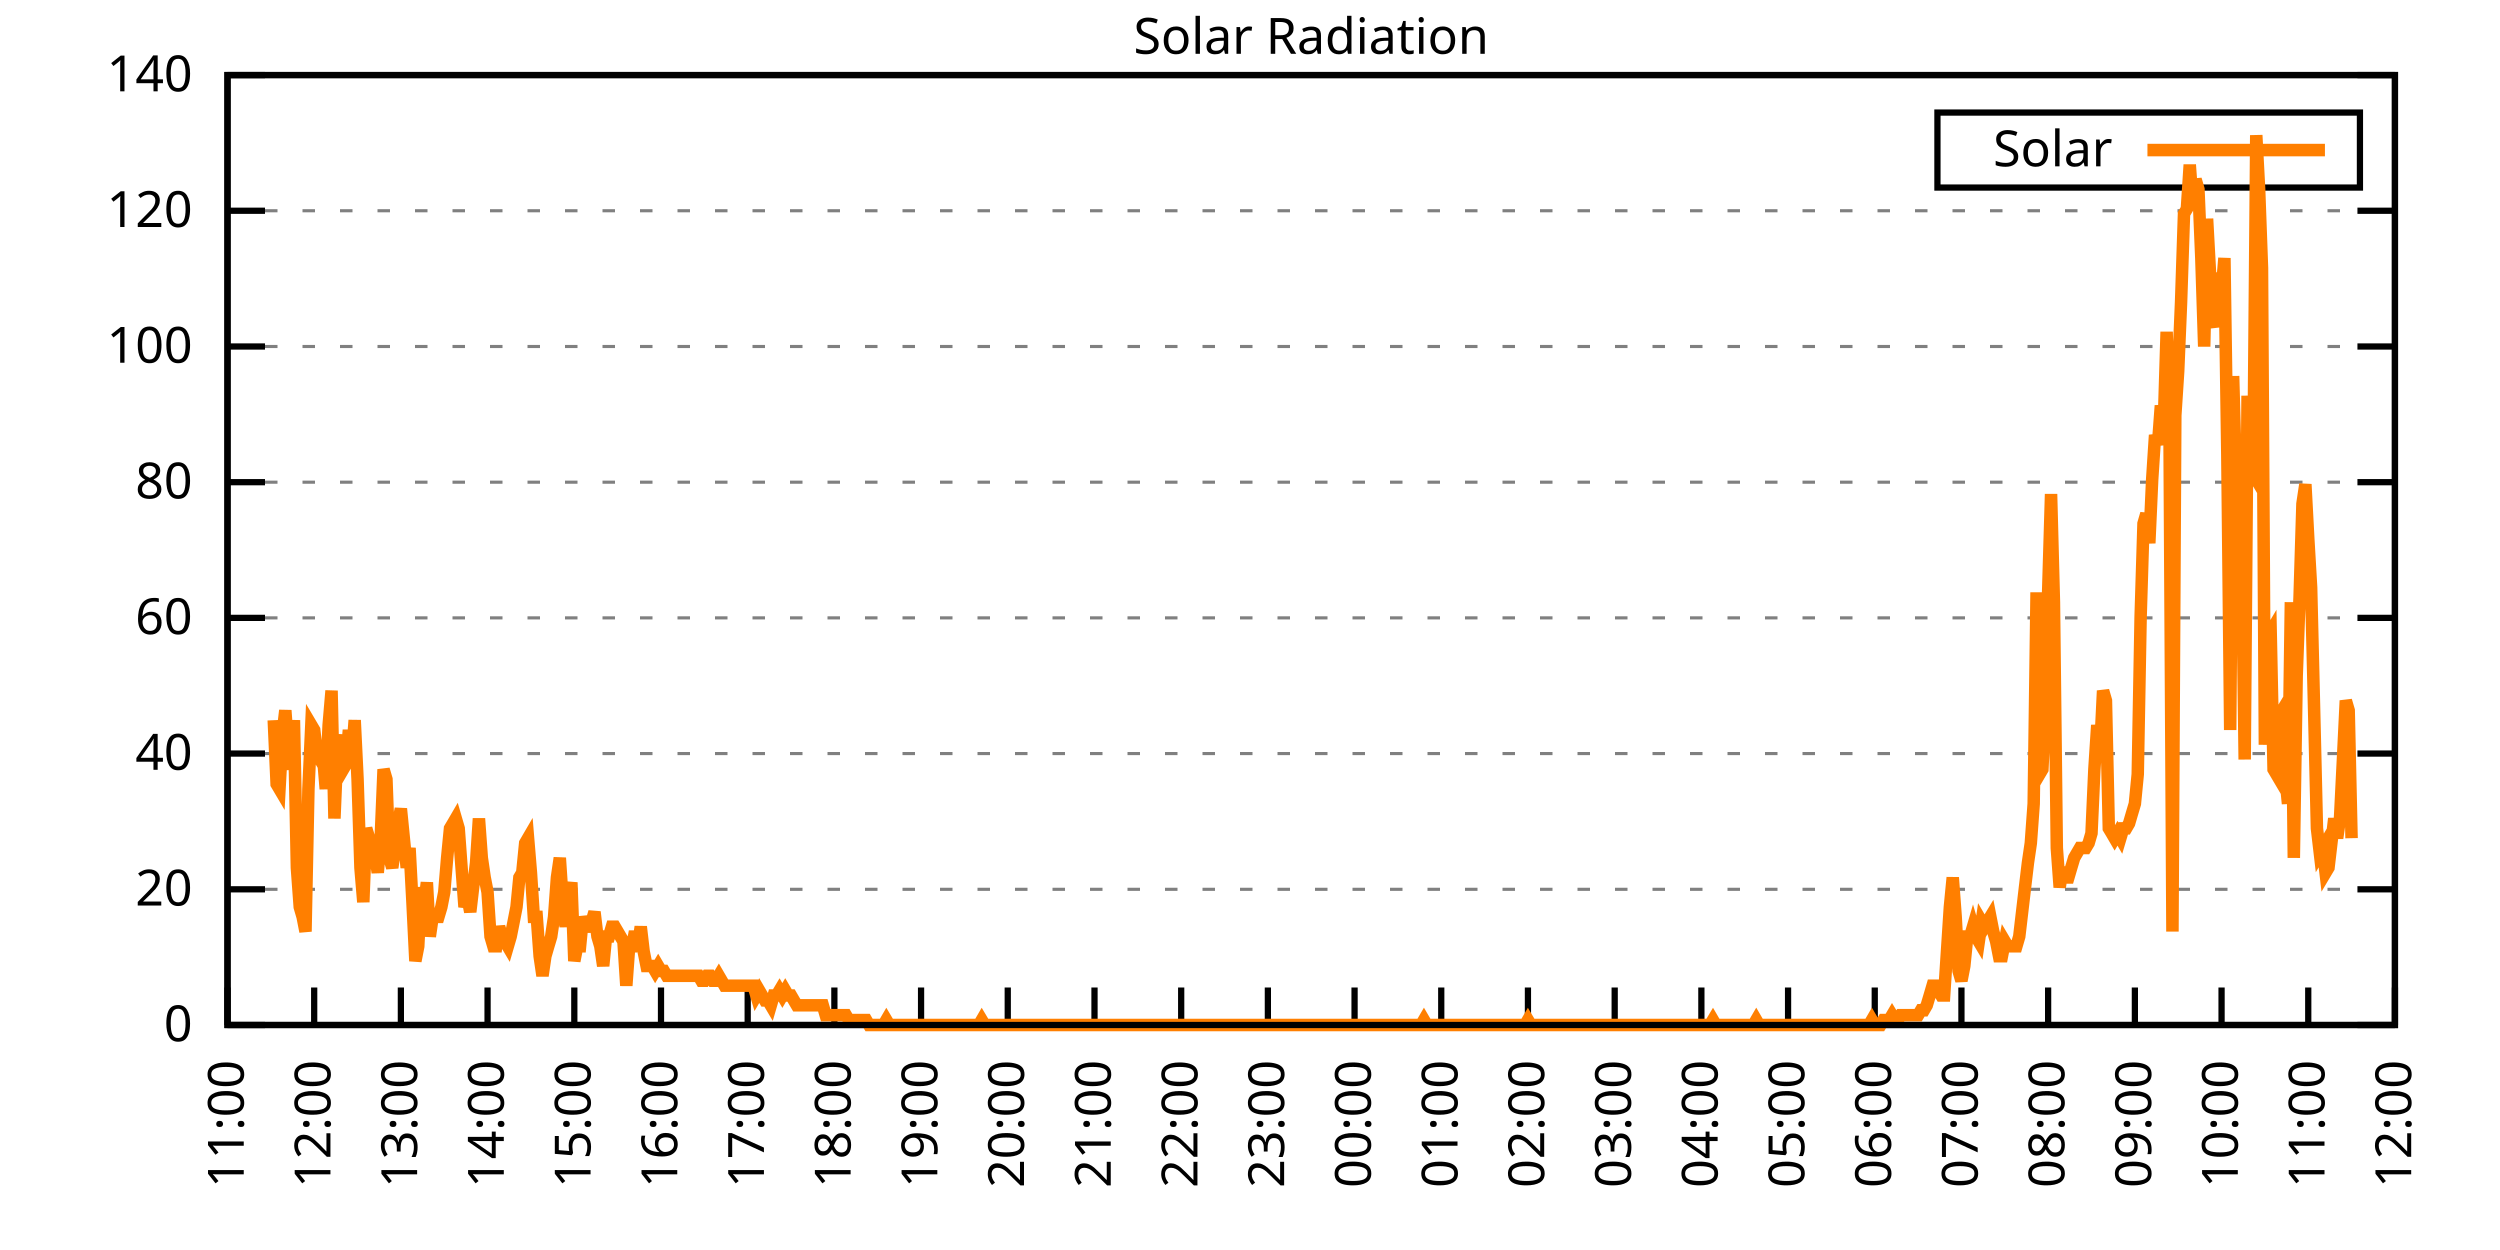
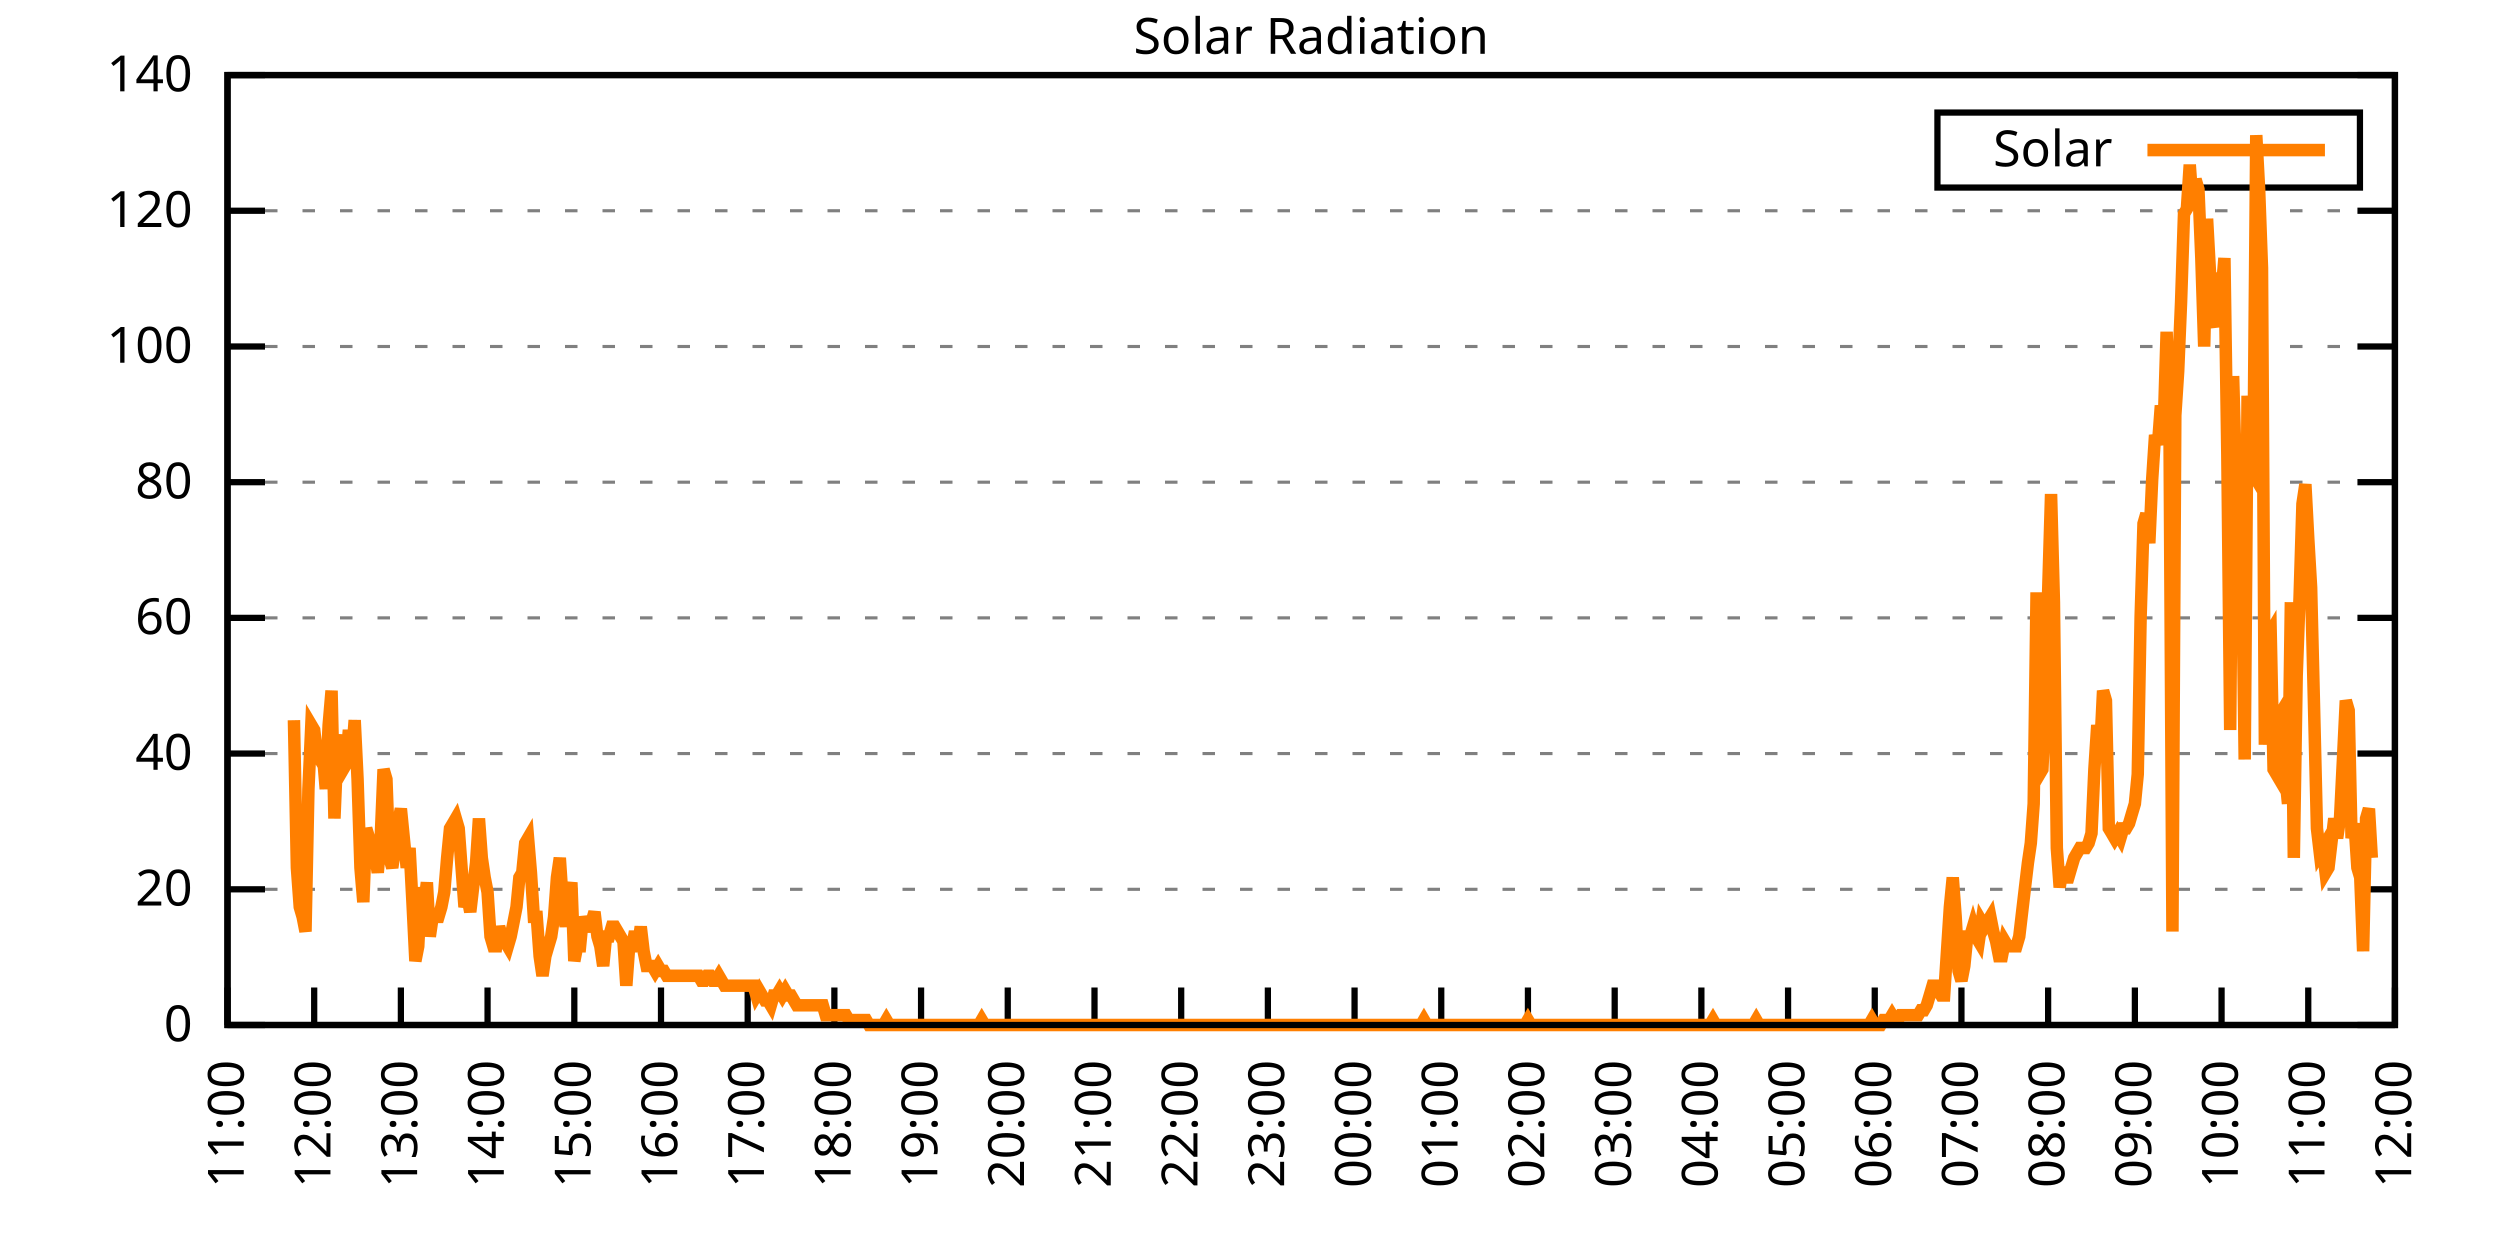
<svg xmlns="http://www.w3.org/2000/svg" xmlns:xlink="http://www.w3.org/1999/xlink" width="400" height="200" viewBox="0 0 400 200">
  <g id="gnuplot_canvas">
    <rect x="0" y="0" width="400" height="200" fill="none" />
    <defs>
      <circle id="gpDot" r="0.5" stroke-width="0.5" stroke="currentColor" />
      <path id="gpPt0" stroke-width="0.333" stroke="currentColor" d="M-1,0 h2 M0,-1 v2" />
      <path id="gpPt1" stroke-width="0.333" stroke="currentColor" d="M-1,-1 L1,1 M1,-1 L-1,1" />
      <path id="gpPt2" stroke-width="0.333" stroke="currentColor" d="M-1,0 L1,0 M0,-1 L0,1 M-1,-1 L1,1 M-1,1 L1,-1" />
      <rect id="gpPt3" stroke-width="0.333" stroke="currentColor" x="-1" y="-1" width="2" height="2" />
      <rect id="gpPt4" stroke-width="0.333" stroke="currentColor" fill="currentColor" x="-1" y="-1" width="2" height="2" />
      <circle id="gpPt5" stroke-width="0.333" stroke="currentColor" cx="0" cy="0" r="1" />
      <use xlink:href="#gpPt5" id="gpPt6" fill="currentColor" stroke="none" />
      <path id="gpPt7" stroke-width="0.333" stroke="currentColor" d="M0,-1.33 L-1.33,0.67 L1.33,0.67 z" />
      <use xlink:href="#gpPt7" id="gpPt8" fill="currentColor" stroke="none" />
      <use xlink:href="#gpPt7" id="gpPt9" stroke="currentColor" transform="rotate(180)" />
      <use xlink:href="#gpPt9" id="gpPt10" fill="currentColor" stroke="none" />
      <use xlink:href="#gpPt3" id="gpPt11" stroke="currentColor" transform="rotate(45)" />
      <use xlink:href="#gpPt11" id="gpPt12" fill="currentColor" stroke="none" />
      <path id="gpPt13" stroke-width="0.333" stroke="currentColor" d="M0,1.330 L1.265,0.411 L0.782,-1.067 L-0.782,-1.076 L-1.265,0.411 z" />
      <use xlink:href="#gpPt13" id="gpPt14" fill="currentColor" stroke="none" />
      <filter id="textbox" filterUnits="objectBoundingBox" x="0" y="0" height="1" width="1">
        <feFlood flood-color="white" flood-opacity="1" result="bgnd" />
        <feComposite in="SourceGraphic" in2="bgnd" operator="atop" />
      </filter>
      <filter id="greybox" filterUnits="objectBoundingBox" x="0" y="0" height="1" width="1">
        <feFlood flood-color="lightgrey" flood-opacity="1" result="grey" />
        <feComposite in="SourceGraphic" in2="grey" operator="atop" />
      </filter>
    </defs>
    <g fill="none" color="white" stroke="currentColor" stroke-width="1.00" stroke-linecap="butt" stroke-linejoin="miter">
</g>
    <g fill="none" color="black" stroke="currentColor" stroke-width="1.00" stroke-linecap="butt" stroke-linejoin="miter">
      <g stroke="none" shape-rendering="crispEdges">
        <polygon fill="rgb(255, 255, 255)" points="36.40,164.00 383.18,164.00 383.18,12.02 36.40,12.02 " />
      </g>
    </g>
    <g fill="none" color="black" stroke="currentColor" stroke-width="1.00" stroke-linecap="butt" stroke-linejoin="miter">
</g>
    <g fill="none" color="black" stroke="black" stroke-width="0.50" stroke-linecap="butt" stroke-linejoin="miter">
</g>
    <g fill="none" color="gray" stroke="currentColor" stroke-width="0.50" stroke-linecap="butt" stroke-linejoin="miter">
      <path stroke="gray" stroke-dasharray="2,4" class="gridline" d="M36.40,164.00 L383.19,164.00  " />
    </g>
    <g fill="none" color="gray" stroke="gray" stroke-width="1.00" stroke-linecap="butt" stroke-linejoin="miter">
</g>
    <g fill="none" color="black" stroke="currentColor" stroke-width="1.00" stroke-linecap="butt" stroke-linejoin="miter">
      <path stroke="black" d="M36.40,164.00 L42.40,164.00 M383.19,164.00 L377.19,164.00  " />
      <g transform="translate(30.80,166.60)" stroke="none" fill="black" font-family="Sans" font-size="8.00" text-anchor="end">
        <text>
          <tspan font-family="Sans"> 0</tspan>
        </text>
      </g>
    </g>
    <g fill="none" color="black" stroke="currentColor" stroke-width="1.00" stroke-linecap="butt" stroke-linejoin="miter">
</g>
    <g fill="none" color="black" stroke="black" stroke-width="0.50" stroke-linecap="butt" stroke-linejoin="miter">
</g>
    <g fill="none" color="gray" stroke="currentColor" stroke-width="0.50" stroke-linecap="butt" stroke-linejoin="miter">
      <path stroke="gray" stroke-dasharray="2,4" class="gridline" d="M36.40,142.29 L383.19,142.29  " />
    </g>
    <g fill="none" color="gray" stroke="gray" stroke-width="1.00" stroke-linecap="butt" stroke-linejoin="miter">
</g>
    <g fill="none" color="black" stroke="currentColor" stroke-width="1.00" stroke-linecap="butt" stroke-linejoin="miter">
      <path stroke="black" d="M36.40,142.29 L42.40,142.29 M383.19,142.29 L377.19,142.29  " />
      <g transform="translate(30.80,144.89)" stroke="none" fill="black" font-family="Sans" font-size="8.00" text-anchor="end">
        <text>
          <tspan font-family="Sans"> 20</tspan>
        </text>
      </g>
    </g>
    <g fill="none" color="black" stroke="currentColor" stroke-width="1.00" stroke-linecap="butt" stroke-linejoin="miter">
</g>
    <g fill="none" color="black" stroke="black" stroke-width="0.50" stroke-linecap="butt" stroke-linejoin="miter">
</g>
    <g fill="none" color="gray" stroke="currentColor" stroke-width="0.50" stroke-linecap="butt" stroke-linejoin="miter">
      <path stroke="gray" stroke-dasharray="2,4" class="gridline" d="M36.40,120.57 L383.19,120.57  " />
    </g>
    <g fill="none" color="gray" stroke="gray" stroke-width="1.00" stroke-linecap="butt" stroke-linejoin="miter">
</g>
    <g fill="none" color="black" stroke="currentColor" stroke-width="1.00" stroke-linecap="butt" stroke-linejoin="miter">
      <path stroke="black" d="M36.40,120.57 L42.40,120.57 M383.19,120.57 L377.19,120.57  " />
      <g transform="translate(30.80,123.17)" stroke="none" fill="black" font-family="Sans" font-size="8.00" text-anchor="end">
        <text>
          <tspan font-family="Sans"> 40</tspan>
        </text>
      </g>
    </g>
    <g fill="none" color="black" stroke="currentColor" stroke-width="1.00" stroke-linecap="butt" stroke-linejoin="miter">
</g>
    <g fill="none" color="black" stroke="black" stroke-width="0.50" stroke-linecap="butt" stroke-linejoin="miter">
</g>
    <g fill="none" color="gray" stroke="currentColor" stroke-width="0.50" stroke-linecap="butt" stroke-linejoin="miter">
      <path stroke="gray" stroke-dasharray="2,4" class="gridline" d="M36.40,98.86 L383.19,98.86  " />
    </g>
    <g fill="none" color="gray" stroke="gray" stroke-width="1.00" stroke-linecap="butt" stroke-linejoin="miter">
</g>
    <g fill="none" color="black" stroke="currentColor" stroke-width="1.00" stroke-linecap="butt" stroke-linejoin="miter">
      <path stroke="black" d="M36.40,98.86 L42.40,98.86 M383.19,98.86 L377.19,98.86  " />
      <g transform="translate(30.80,101.46)" stroke="none" fill="black" font-family="Sans" font-size="8.00" text-anchor="end">
        <text>
          <tspan font-family="Sans"> 60</tspan>
        </text>
      </g>
    </g>
    <g fill="none" color="black" stroke="currentColor" stroke-width="1.00" stroke-linecap="butt" stroke-linejoin="miter">
</g>
    <g fill="none" color="black" stroke="black" stroke-width="0.50" stroke-linecap="butt" stroke-linejoin="miter">
</g>
    <g fill="none" color="gray" stroke="currentColor" stroke-width="0.50" stroke-linecap="butt" stroke-linejoin="miter">
      <path stroke="gray" stroke-dasharray="2,4" class="gridline" d="M36.40,77.15 L383.19,77.15  " />
    </g>
    <g fill="none" color="gray" stroke="gray" stroke-width="1.00" stroke-linecap="butt" stroke-linejoin="miter">
</g>
    <g fill="none" color="black" stroke="currentColor" stroke-width="1.00" stroke-linecap="butt" stroke-linejoin="miter">
      <path stroke="black" d="M36.40,77.15 L42.40,77.15 M383.19,77.15 L377.19,77.15  " />
      <g transform="translate(30.80,79.75)" stroke="none" fill="black" font-family="Sans" font-size="8.00" text-anchor="end">
        <text>
          <tspan font-family="Sans"> 80</tspan>
        </text>
      </g>
    </g>
    <g fill="none" color="black" stroke="currentColor" stroke-width="1.00" stroke-linecap="butt" stroke-linejoin="miter">
</g>
    <g fill="none" color="black" stroke="black" stroke-width="0.50" stroke-linecap="butt" stroke-linejoin="miter">
</g>
    <g fill="none" color="gray" stroke="currentColor" stroke-width="0.50" stroke-linecap="butt" stroke-linejoin="miter">
      <path stroke="gray" stroke-dasharray="2,4" class="gridline" d="M36.40,55.44 L383.19,55.44  " />
    </g>
    <g fill="none" color="gray" stroke="gray" stroke-width="1.00" stroke-linecap="butt" stroke-linejoin="miter">
</g>
    <g fill="none" color="black" stroke="currentColor" stroke-width="1.00" stroke-linecap="butt" stroke-linejoin="miter">
      <path stroke="black" d="M36.40,55.44 L42.40,55.44 M383.19,55.44 L377.19,55.44  " />
      <g transform="translate(30.80,58.04)" stroke="none" fill="black" font-family="Sans" font-size="8.00" text-anchor="end">
        <text>
          <tspan font-family="Sans"> 100</tspan>
        </text>
      </g>
    </g>
    <g fill="none" color="black" stroke="currentColor" stroke-width="1.00" stroke-linecap="butt" stroke-linejoin="miter">
</g>
    <g fill="none" color="black" stroke="black" stroke-width="0.50" stroke-linecap="butt" stroke-linejoin="miter">
</g>
    <g fill="none" color="gray" stroke="currentColor" stroke-width="0.50" stroke-linecap="butt" stroke-linejoin="miter">
      <path stroke="gray" stroke-dasharray="2,4" class="gridline" d="M36.40,33.72 L383.19,33.72  " />
    </g>
    <g fill="none" color="gray" stroke="gray" stroke-width="1.00" stroke-linecap="butt" stroke-linejoin="miter">
</g>
    <g fill="none" color="black" stroke="currentColor" stroke-width="1.00" stroke-linecap="butt" stroke-linejoin="miter">
      <path stroke="black" d="M36.40,33.72 L42.40,33.72 M383.19,33.72 L377.19,33.72  " />
      <g transform="translate(30.80,36.32)" stroke="none" fill="black" font-family="Sans" font-size="8.00" text-anchor="end">
        <text>
          <tspan font-family="Sans"> 120</tspan>
        </text>
      </g>
    </g>
    <g fill="none" color="black" stroke="currentColor" stroke-width="1.00" stroke-linecap="butt" stroke-linejoin="miter">
</g>
    <g fill="none" color="black" stroke="black" stroke-width="0.50" stroke-linecap="butt" stroke-linejoin="miter">
</g>
    <g fill="none" color="gray" stroke="currentColor" stroke-width="0.50" stroke-linecap="butt" stroke-linejoin="miter">
      <path stroke="gray" stroke-dasharray="2,4" class="gridline" d="M36.40,12.01 L383.19,12.01  " />
    </g>
    <g fill="none" color="gray" stroke="gray" stroke-width="1.00" stroke-linecap="butt" stroke-linejoin="miter">
</g>
    <g fill="none" color="black" stroke="currentColor" stroke-width="1.00" stroke-linecap="butt" stroke-linejoin="miter">
      <path stroke="black" d="M36.40,12.01 L42.40,12.01 M383.19,12.01 L377.19,12.01  " />
      <g transform="translate(30.80,14.61)" stroke="none" fill="black" font-family="Sans" font-size="8.00" text-anchor="end">
        <text>
          <tspan font-family="Sans"> 140</tspan>
        </text>
      </g>
    </g>
    <g fill="none" color="black" stroke="currentColor" stroke-width="1.00" stroke-linecap="butt" stroke-linejoin="miter">
      <path stroke="black" d="M36.40,164.00 L36.40,158.00  " />
      <g transform="translate(39.00,169.60) rotate(270.00)" stroke="none" fill="black" font-family="Sans" font-size="8.00" text-anchor="end">
        <text>
          <tspan font-family="Sans">11:00</tspan>
        </text>
      </g>
    </g>
    <g fill="none" color="black" stroke="currentColor" stroke-width="1.00" stroke-linecap="butt" stroke-linejoin="miter">
      <path stroke="black" d="M50.27,164.00 L50.27,158.00  " />
      <g transform="translate(52.87,169.60) rotate(270.00)" stroke="none" fill="black" font-family="Sans" font-size="8.00" text-anchor="end">
        <text>
          <tspan font-family="Sans">12:00</tspan>
        </text>
      </g>
    </g>
    <g fill="none" color="black" stroke="currentColor" stroke-width="1.00" stroke-linecap="butt" stroke-linejoin="miter">
      <path stroke="black" d="M64.14,164.00 L64.14,158.00  " />
      <g transform="translate(66.74,169.60) rotate(270.00)" stroke="none" fill="black" font-family="Sans" font-size="8.00" text-anchor="end">
        <text>
          <tspan font-family="Sans">13:00</tspan>
        </text>
      </g>
    </g>
    <g fill="none" color="black" stroke="currentColor" stroke-width="1.00" stroke-linecap="butt" stroke-linejoin="miter">
      <path stroke="black" d="M78.01,164.00 L78.01,158.00  " />
      <g transform="translate(80.61,169.60) rotate(270.00)" stroke="none" fill="black" font-family="Sans" font-size="8.00" text-anchor="end">
        <text>
          <tspan font-family="Sans">14:00</tspan>
        </text>
      </g>
    </g>
    <g fill="none" color="black" stroke="currentColor" stroke-width="1.00" stroke-linecap="butt" stroke-linejoin="miter">
      <path stroke="black" d="M91.89,164.00 L91.89,158.00  " />
      <g transform="translate(94.49,169.60) rotate(270.00)" stroke="none" fill="black" font-family="Sans" font-size="8.00" text-anchor="end">
        <text>
          <tspan font-family="Sans">15:00</tspan>
        </text>
      </g>
    </g>
    <g fill="none" color="black" stroke="currentColor" stroke-width="1.00" stroke-linecap="butt" stroke-linejoin="miter">
      <path stroke="black" d="M105.76,164.00 L105.76,158.00  " />
      <g transform="translate(108.36,169.60) rotate(270.00)" stroke="none" fill="black" font-family="Sans" font-size="8.00" text-anchor="end">
        <text>
          <tspan font-family="Sans">16:00</tspan>
        </text>
      </g>
    </g>
    <g fill="none" color="black" stroke="currentColor" stroke-width="1.00" stroke-linecap="butt" stroke-linejoin="miter">
      <path stroke="black" d="M119.63,164.00 L119.63,158.00  " />
      <g transform="translate(122.23,169.60) rotate(270.00)" stroke="none" fill="black" font-family="Sans" font-size="8.00" text-anchor="end">
        <text>
          <tspan font-family="Sans">17:00</tspan>
        </text>
      </g>
    </g>
    <g fill="none" color="black" stroke="currentColor" stroke-width="1.00" stroke-linecap="butt" stroke-linejoin="miter">
      <path stroke="black" d="M133.50,164.00 L133.50,158.00  " />
      <g transform="translate(136.10,169.60) rotate(270.00)" stroke="none" fill="black" font-family="Sans" font-size="8.00" text-anchor="end">
        <text>
          <tspan font-family="Sans">18:00</tspan>
        </text>
      </g>
    </g>
    <g fill="none" color="black" stroke="currentColor" stroke-width="1.00" stroke-linecap="butt" stroke-linejoin="miter">
      <path stroke="black" d="M147.37,164.00 L147.37,158.00  " />
      <g transform="translate(149.97,169.60) rotate(270.00)" stroke="none" fill="black" font-family="Sans" font-size="8.00" text-anchor="end">
        <text>
          <tspan font-family="Sans">19:00</tspan>
        </text>
      </g>
    </g>
    <g fill="none" color="black" stroke="currentColor" stroke-width="1.00" stroke-linecap="butt" stroke-linejoin="miter">
      <path stroke="black" d="M161.24,164.00 L161.24,158.00  " />
      <g transform="translate(163.84,169.60) rotate(270.00)" stroke="none" fill="black" font-family="Sans" font-size="8.00" text-anchor="end">
        <text>
          <tspan font-family="Sans">20:00</tspan>
        </text>
      </g>
    </g>
    <g fill="none" color="black" stroke="currentColor" stroke-width="1.00" stroke-linecap="butt" stroke-linejoin="miter">
      <path stroke="black" d="M175.12,164.00 L175.12,158.00  " />
      <g transform="translate(177.72,169.60) rotate(270.00)" stroke="none" fill="black" font-family="Sans" font-size="8.00" text-anchor="end">
        <text>
          <tspan font-family="Sans">21:00</tspan>
        </text>
      </g>
    </g>
    <g fill="none" color="black" stroke="currentColor" stroke-width="1.00" stroke-linecap="butt" stroke-linejoin="miter">
      <path stroke="black" d="M188.99,164.00 L188.99,158.00  " />
      <g transform="translate(191.59,169.60) rotate(270.00)" stroke="none" fill="black" font-family="Sans" font-size="8.00" text-anchor="end">
        <text>
          <tspan font-family="Sans">22:00</tspan>
        </text>
      </g>
    </g>
    <g fill="none" color="black" stroke="currentColor" stroke-width="1.00" stroke-linecap="butt" stroke-linejoin="miter">
      <path stroke="black" d="M202.86,164.00 L202.86,158.00  " />
      <g transform="translate(205.46,169.60) rotate(270.00)" stroke="none" fill="black" font-family="Sans" font-size="8.00" text-anchor="end">
        <text>
          <tspan font-family="Sans">23:00</tspan>
        </text>
      </g>
    </g>
    <g fill="none" color="black" stroke="currentColor" stroke-width="1.00" stroke-linecap="butt" stroke-linejoin="miter">
      <path stroke="black" d="M216.73,164.00 L216.73,158.00  " />
      <g transform="translate(219.33,169.60) rotate(270.00)" stroke="none" fill="black" font-family="Sans" font-size="8.00" text-anchor="end">
        <text>
          <tspan font-family="Sans">00:00</tspan>
        </text>
      </g>
    </g>
    <g fill="none" color="black" stroke="currentColor" stroke-width="1.00" stroke-linecap="butt" stroke-linejoin="miter">
      <path stroke="black" d="M230.60,164.00 L230.60,158.00  " />
      <g transform="translate(233.20,169.60) rotate(270.00)" stroke="none" fill="black" font-family="Sans" font-size="8.00" text-anchor="end">
        <text>
          <tspan font-family="Sans">01:00</tspan>
        </text>
      </g>
    </g>
    <g fill="none" color="black" stroke="currentColor" stroke-width="1.00" stroke-linecap="butt" stroke-linejoin="miter">
      <path stroke="black" d="M244.47,164.00 L244.47,158.00  " />
      <g transform="translate(247.07,169.60) rotate(270.00)" stroke="none" fill="black" font-family="Sans" font-size="8.00" text-anchor="end">
        <text>
          <tspan font-family="Sans">02:00</tspan>
        </text>
      </g>
    </g>
    <g fill="none" color="black" stroke="currentColor" stroke-width="1.00" stroke-linecap="butt" stroke-linejoin="miter">
      <path stroke="black" d="M258.35,164.00 L258.35,158.00  " />
      <g transform="translate(260.95,169.60) rotate(270.00)" stroke="none" fill="black" font-family="Sans" font-size="8.00" text-anchor="end">
        <text>
          <tspan font-family="Sans">03:00</tspan>
        </text>
      </g>
    </g>
    <g fill="none" color="black" stroke="currentColor" stroke-width="1.00" stroke-linecap="butt" stroke-linejoin="miter">
      <path stroke="black" d="M272.22,164.00 L272.22,158.00  " />
      <g transform="translate(274.82,169.60) rotate(270.00)" stroke="none" fill="black" font-family="Sans" font-size="8.00" text-anchor="end">
        <text>
          <tspan font-family="Sans">04:00</tspan>
        </text>
      </g>
    </g>
    <g fill="none" color="black" stroke="currentColor" stroke-width="1.00" stroke-linecap="butt" stroke-linejoin="miter">
      <path stroke="black" d="M286.09,164.00 L286.09,158.00  " />
      <g transform="translate(288.69,169.60) rotate(270.00)" stroke="none" fill="black" font-family="Sans" font-size="8.00" text-anchor="end">
        <text>
          <tspan font-family="Sans">05:00</tspan>
        </text>
      </g>
    </g>
    <g fill="none" color="black" stroke="currentColor" stroke-width="1.00" stroke-linecap="butt" stroke-linejoin="miter">
      <path stroke="black" d="M299.96,164.00 L299.96,158.00  " />
      <g transform="translate(302.56,169.60) rotate(270.00)" stroke="none" fill="black" font-family="Sans" font-size="8.00" text-anchor="end">
        <text>
          <tspan font-family="Sans">06:00</tspan>
        </text>
      </g>
    </g>
    <g fill="none" color="black" stroke="currentColor" stroke-width="1.00" stroke-linecap="butt" stroke-linejoin="miter">
      <path stroke="black" d="M313.83,164.00 L313.83,158.00  " />
      <g transform="translate(316.43,169.60) rotate(270.00)" stroke="none" fill="black" font-family="Sans" font-size="8.00" text-anchor="end">
        <text>
          <tspan font-family="Sans">07:00</tspan>
        </text>
      </g>
    </g>
    <g fill="none" color="black" stroke="currentColor" stroke-width="1.00" stroke-linecap="butt" stroke-linejoin="miter">
      <path stroke="black" d="M327.70,164.00 L327.70,158.00  " />
      <g transform="translate(330.30,169.60) rotate(270.00)" stroke="none" fill="black" font-family="Sans" font-size="8.00" text-anchor="end">
        <text>
          <tspan font-family="Sans">08:00</tspan>
        </text>
      </g>
    </g>
    <g fill="none" color="black" stroke="currentColor" stroke-width="1.00" stroke-linecap="butt" stroke-linejoin="miter">
      <path stroke="black" d="M341.58,164.00 L341.58,158.00  " />
      <g transform="translate(344.18,169.60) rotate(270.00)" stroke="none" fill="black" font-family="Sans" font-size="8.00" text-anchor="end">
        <text>
          <tspan font-family="Sans">09:00</tspan>
        </text>
      </g>
    </g>
    <g fill="none" color="black" stroke="currentColor" stroke-width="1.00" stroke-linecap="butt" stroke-linejoin="miter">
      <path stroke="black" d="M355.45,164.00 L355.45,158.00  " />
      <g transform="translate(358.05,169.60) rotate(270.00)" stroke="none" fill="black" font-family="Sans" font-size="8.00" text-anchor="end">
        <text>
          <tspan font-family="Sans">10:00</tspan>
        </text>
      </g>
    </g>
    <g fill="none" color="black" stroke="currentColor" stroke-width="1.00" stroke-linecap="butt" stroke-linejoin="miter">
      <path stroke="black" d="M369.32,164.00 L369.32,158.00  " />
      <g transform="translate(371.92,169.60) rotate(270.00)" stroke="none" fill="black" font-family="Sans" font-size="8.00" text-anchor="end">
        <text>
          <tspan font-family="Sans">11:00</tspan>
        </text>
      </g>
    </g>
    <g fill="none" color="black" stroke="currentColor" stroke-width="1.00" stroke-linecap="butt" stroke-linejoin="miter">
      <path stroke="black" d="M383.19,164.00 L383.19,158.00  " />
      <g transform="translate(385.79,169.60) rotate(270.00)" stroke="none" fill="black" font-family="Sans" font-size="8.00" text-anchor="end">
        <text>
          <tspan font-family="Sans">12:00</tspan>
        </text>
      </g>
    </g>
    <g fill="none" color="black" stroke="currentColor" stroke-width="1.00" stroke-linecap="butt" stroke-linejoin="miter">
</g>
    <g fill="none" color="black" stroke="currentColor" stroke-width="1.00" stroke-linecap="butt" stroke-linejoin="miter">
      <path stroke="black" d="M36.40,12.01 L36.40,164.00 L383.19,164.00 L383.19,12.01 L36.40,12.01 Z  " />
    </g>
    <g fill="none" color="black" stroke="currentColor" stroke-width="1.00" stroke-linecap="butt" stroke-linejoin="miter">
</g>
    <g fill="none" color="black" stroke="currentColor" stroke-width="1.00" stroke-linecap="butt" stroke-linejoin="miter">
      <path stroke="black" d="M309.99,30.01 L309.99,18.01 L377.59,18.01 L377.59,30.01 L309.99,30.01 Z  " />
    </g>
    <g id="Solar_Radiation_plot_1">
      <g fill="none" color="white" stroke="black" stroke-width="2.00" stroke-linecap="butt" stroke-linejoin="miter">
</g>
      <g fill="none" color="black" stroke="currentColor" stroke-width="2.00" stroke-linecap="butt" stroke-linejoin="miter">
        <g transform="translate(337.99,26.61)" stroke="none" fill="black" font-family="Sans" font-size="8.00" text-anchor="end">
          <text>
            <tspan font-family="Sans">Solar</tspan>
          </text>
        </g>
      </g>
      <g fill="none" color="black" stroke="currentColor" stroke-width="2.00" stroke-linecap="butt" stroke-linejoin="miter">
-         <path stroke="rgb(255, 127,   0)" d="M343.59,24.01 L371.99,24.01 M43.80,115.23 L44.26,125.46 L44.72,126.24 L45.19,117.59 L45.65,113.66 L46.11,119.95   L46.57,123.10 L47.03,115.23 L47.50,138.83 L47.96,145.12 L48.42,146.70 L48.88,149.05 L49.35,126.24 L49.81,116.02   L50.27,116.80 L50.73,120.74 L51.20,121.52 L51.66,120.74 L52.12,126.24 L52.58,116.02 L53.05,110.51 L53.51,130.96   L53.97,119.95 L54.43,117.59 L54.90,123.10 L55.36,122.31 L55.82,116.80 L56.28,121.52 L56.75,115.23 L57.21,124.67   L57.67,138.83 L58.13,144.34 L58.59,132.54 L59.06,134.11 L59.52,138.83 L59.98,136.47 L60.44,139.62 L60.91,134.11   L61.37,123.10 L61.83,124.67 L62.29,137.26 L62.76,138.83 L63.22,135.68 L63.68,131.75 L64.14,129.39 L64.61,134.11   L65.07,138.83 L65.53,135.68 L65.99,144.34 L66.46,153.77 L66.92,151.41 L67.38,141.98 L67.84,145.12 L68.30,141.19   L68.77,149.84 L69.23,146.70 L69.69,146.70 L70.15,146.70 L70.62,145.12 L71.08,142.76 L71.54,137.26 L72.00,132.54   L72.47,131.75 L72.93,130.96 L73.39,132.54 L73.85,138.83 L74.32,145.12 L74.78,143.55 L75.24,145.91 L75.70,141.98   L76.17,138.04 L76.63,130.96 L77.09,137.26 L77.55,140.40 L78.01,142.76 L78.48,149.84 L78.94,151.41 L79.40,151.41   L79.86,148.27 L80.33,149.84 L80.79,150.63 L81.25,151.41 L81.71,149.84 L82.18,147.48 L82.64,145.12 L83.10,140.40   L83.56,139.62 L84.03,134.90 L84.49,134.11 L84.95,139.62 L85.41,146.70 L85.88,146.70 L86.34,152.99 L86.80,156.13   L87.26,152.99 L87.72,151.41 L88.19,149.84 L88.65,146.70 L89.11,140.40 L89.57,137.26 L90.04,144.34 L90.50,148.27   L90.96,143.55 L91.42,141.19 L91.89,153.77 L92.35,151.41 L92.81,151.41 L93.27,146.70 L93.74,148.27 L94.20,148.27   L94.66,147.48 L95.12,145.91 L95.59,149.84 L96.05,151.41 L96.51,154.56 L96.97,149.84 L97.44,149.84 L97.90,148.27   L98.36,148.27 L98.82,149.05 L99.28,149.84 L99.75,150.63 L100.21,157.71 L100.67,151.41 L101.13,151.41 L101.60,149.05   L102.06,151.41 L102.52,148.27 L102.98,152.20 L103.45,154.56 L103.91,154.56 L104.37,154.56 L104.83,155.35 L105.30,154.56   L105.76,155.35 L106.22,155.35 L106.68,156.13 L107.15,156.13 L107.61,156.13 L108.07,156.13 L108.53,156.13 L108.99,156.13   L109.46,156.13 L109.92,156.13 L110.38,156.13 L110.84,156.13 L111.31,156.13 L111.77,156.13 L112.23,156.92 L112.69,156.92   L113.16,156.13 L113.62,156.13 L114.08,156.92 L114.54,156.92 L115.01,156.13 L115.47,156.92 L115.93,157.71 L116.39,157.71   L116.86,157.71 L117.32,157.71 L117.78,157.71 L118.24,157.71 L118.70,157.71 L119.17,157.71 L119.63,157.71 L120.09,157.71   L120.55,157.71 L121.02,159.28 L121.48,158.49 L121.94,159.28 L122.40,160.07 L122.87,160.07 L123.33,160.85 L123.79,159.28   L124.25,159.28 L124.72,158.49 L125.18,159.28 L125.64,158.49 L126.10,159.28 L126.57,159.28 L127.03,160.07 L127.49,160.85   L127.95,160.85 L128.41,160.85 L128.88,160.85 L129.34,160.85 L129.80,160.85 L130.26,160.85 L130.73,160.85 L131.19,160.85   L131.65,160.85 L132.11,162.43 L132.58,162.43 L133.04,162.43 L133.50,162.43 L133.96,162.43 L134.43,162.43 L134.89,162.43   L135.35,162.43 L135.81,163.21 L136.28,163.21 L136.74,163.21 L137.20,163.21 L137.66,163.21 L138.13,163.21 L138.59,163.21   L139.05,164.00 L139.51,164.00 L139.97,164.00 L140.44,164.00 L140.90,164.00 L141.36,164.00 L141.82,163.21 L142.29,164.00   L142.75,164.00 L143.21,164.00 L143.67,164.00 L144.14,164.00 L144.60,164.00 L145.06,164.00 L145.52,164.00 L145.99,164.00   L146.45,164.00 L146.91,164.00 L147.37,164.00 L147.84,164.00 L148.30,164.00 L148.76,164.00 L149.22,164.00 L149.68,164.00   L150.15,164.00 L150.61,164.00 L151.07,164.00 L151.53,164.00 L152.00,164.00 L152.46,164.00 L152.92,164.00 L153.38,164.00   L153.85,164.00 L154.31,164.00 L154.77,164.00 L155.23,164.00 L155.70,164.00 L156.16,164.00 L156.62,164.00 L157.08,163.21   L157.55,164.00 L158.01,164.00 L158.47,164.00 L158.93,164.00 L159.39,164.00 L159.86,164.00 L160.32,164.00 L160.78,164.00   L161.24,164.00 L161.71,164.00 L162.17,164.00 L162.63,164.00 L163.09,164.00 L163.56,164.00 L164.02,164.00 L164.48,164.00   L164.94,164.00 L165.41,164.00 L165.87,164.00 L166.33,164.00 L166.79,164.00 L167.26,164.00 L167.72,164.00 L168.18,164.00   L168.64,164.00 L169.10,164.00 L169.57,164.00 L170.03,164.00 L170.49,164.00 L170.95,164.00 L171.42,164.00 L171.88,164.00   L172.34,164.00 L172.80,164.00 L173.27,164.00 L173.73,164.00 L174.19,164.00 L174.65,164.00 L175.12,164.00 L175.58,164.00   L176.04,164.00 L176.50,164.00 L176.97,164.00 L177.43,164.00 L177.89,164.00 L178.35,164.00 L178.82,164.00 L179.28,164.00   L179.74,164.00 L180.20,164.00 L180.66,164.00 L181.13,164.00 L181.59,164.00 L182.05,164.00 L182.51,164.00 L182.98,164.00   L183.44,164.00 L183.90,164.00 L184.36,164.00 L184.83,164.00 L185.29,164.00 L185.75,164.00 L186.21,164.00 L186.68,164.00   L187.14,164.00 L187.60,164.00 L188.06,164.00 L188.53,164.00 L188.99,164.00 L189.45,164.00 L189.91,164.00 L190.37,164.00   L190.84,164.00 L191.30,164.00 L191.76,164.00 L192.22,164.00 L192.69,164.00 L193.15,164.00 L193.61,164.00 L194.07,164.00   L194.54,164.00 L195.00,164.00 L195.46,164.00 L195.92,164.00 L196.39,164.00 L196.85,164.00 L197.31,164.00 L197.77,164.00   L198.24,164.00 L198.70,164.00 L199.16,164.00 L199.62,164.00 L200.08,164.00 L200.55,164.00 L201.01,164.00 L201.47,164.00   L201.93,164.00 L202.40,164.00 L202.86,164.00 L203.32,164.00 L203.78,164.00 L204.25,164.00 L204.71,164.00 L205.17,164.00   L205.63,164.00 L206.10,164.00 L206.56,164.00 L207.02,164.00 L207.48,164.00 L207.95,164.00 L208.41,164.00 L208.87,164.00   L209.33,164.00 L209.80,164.00 L210.26,164.00 L210.72,164.00 L211.18,164.00 L211.64,164.00 L212.11,164.00 L212.57,164.00   L213.03,164.00 L213.49,164.00 L213.96,164.00 L214.42,164.00 L214.88,164.00 L215.34,164.00 L215.81,164.00 L216.27,164.00   L216.73,164.00 L217.19,164.00 L217.66,164.00 L218.12,164.00 L218.58,164.00 L219.04,164.00 L219.51,164.00 L219.97,164.00   L220.43,164.00 L220.89,164.00 L221.35,164.00 L221.82,164.00 L222.28,164.00 L222.74,164.00 L223.20,164.00 L223.67,164.00   L224.13,164.00 L224.59,164.00 L225.05,164.00 L225.52,164.00 L225.98,164.00 L226.44,164.00 L226.90,164.00 L227.37,164.00   L227.83,163.21 L228.29,164.00 L228.75,164.00 L229.22,164.00 L229.68,164.00 L230.14,164.00 L230.60,164.00 L231.06,164.00   L231.53,164.00 L231.99,164.00 L232.45,164.00 L232.91,164.00 L233.38,164.00 L233.84,164.00 L234.30,164.00 L234.76,164.00   L235.23,164.00 L235.69,164.00 L236.15,164.00 L236.61,164.00 L237.08,164.00 L237.54,164.00 L238.00,164.00 L238.46,164.00   L238.93,164.00 L239.39,164.00 L239.85,164.00 L240.31,164.00 L240.77,164.00 L241.24,164.00 L241.70,164.00 L242.16,164.00   L242.62,164.00 L243.09,164.00 L243.55,164.00 L244.01,164.00 L244.47,163.21 L244.94,164.00 L245.40,164.00 L245.86,164.00   L246.32,164.00 L246.79,164.00 L247.25,164.00 L247.71,164.00 L248.17,164.00 L248.64,164.00 L249.10,164.00 L249.56,164.00   L250.02,164.00 L250.49,164.00 L250.95,164.00 L251.41,164.00 L251.87,164.00 L252.33,164.00 L252.80,164.00 L253.26,164.00   L253.72,164.00 L254.18,164.00 L254.65,164.00 L255.11,164.00 L255.57,164.00 L256.03,164.00 L256.50,164.00 L256.96,164.00   L257.42,164.00 L257.88,164.00 L258.35,164.00 L258.81,164.00 L259.27,164.00 L259.73,164.00 L260.20,164.00 L260.66,164.00   L261.12,164.00 L261.58,164.00 L262.04,164.00 L262.51,164.00 L262.97,164.00 L263.43,164.00 L263.89,164.00 L264.36,164.00   L264.82,164.00 L265.28,164.00 L265.74,164.00 L266.21,164.00 L266.67,164.00 L267.13,164.00 L267.59,164.00 L268.06,164.00   L268.52,164.00 L268.98,164.00 L269.44,164.00 L269.91,164.00 L270.37,164.00 L270.83,164.00 L271.29,164.00 L271.75,164.00   L272.22,164.00 L272.68,164.00 L273.14,164.00 L273.60,164.00 L274.07,163.21 L274.53,164.00 L274.99,164.00 L275.45,164.00   L275.92,164.00 L276.38,164.00 L276.84,164.00 L277.30,164.00 L277.77,164.00 L278.23,164.00 L278.69,164.00 L279.15,164.00   L279.62,164.00 L280.08,164.00 L280.54,164.00 L281.00,163.21 L281.46,164.00 L281.93,164.00 L282.39,164.00 L282.85,164.00   L283.31,164.00 L283.78,164.00 L284.24,164.00 L284.70,164.00 L285.16,164.00 L285.63,164.00 L286.09,164.00 L286.55,164.00   L287.01,164.00 L287.48,164.00 L287.94,164.00 L288.40,164.00 L288.86,164.00 L289.33,164.00 L289.79,164.00 L290.25,164.00   L290.71,164.00 L291.18,164.00 L291.64,164.00 L292.10,164.00 L292.56,164.00 L293.02,164.00 L293.49,164.00 L293.95,164.00   L294.41,164.00 L294.87,164.00 L295.34,164.00 L295.80,164.00 L296.26,164.00 L296.72,164.00 L297.19,164.00 L297.65,164.00   L298.11,164.00 L298.57,164.00 L299.04,164.00 L299.50,163.21 L299.96,164.00 L300.42,164.00 L300.89,164.00 L301.35,163.21   L301.81,163.21 L302.27,163.21 L302.73,162.43 L303.20,163.21 L303.66,163.21 L304.12,162.43 L304.58,162.43 L305.05,162.43   L305.51,162.43 L305.97,162.43 L306.43,162.43 L306.90,162.43 L307.36,161.64 L307.82,161.64 L308.28,160.85 L308.75,159.28   L309.21,157.71 L309.67,157.71 L310.13,158.49 L310.60,159.28 L311.06,159.28 L311.52,152.20 L311.98,145.12 L312.44,140.40   L312.91,146.70 L313.37,155.35 L313.83,156.92 L314.29,154.56 L314.76,149.84 L315.22,149.84 L315.68,148.27 L316.14,149.84   L316.61,150.63 L317.07,147.48 L317.53,148.27 L317.99,147.48 L318.46,146.70 L318.92,149.05 L319.38,150.63 L319.84,152.99   L320.31,152.99 L320.77,150.63 L321.23,151.41 L321.69,151.41 L322.15,151.41 L322.62,151.41 L323.08,149.84 L323.54,145.91   L324.00,141.98 L324.47,138.04 L324.93,134.90 L325.39,128.60 L325.85,94.78 L326.32,123.88 L326.78,123.10 L327.24,113.66   L327.70,94.78 L328.17,79.05 L328.63,96.35 L329.09,135.68 L329.55,141.98 L330.02,138.83 L330.48,140.40 L330.94,140.40   L331.40,138.83 L331.87,137.26 L332.33,136.47 L332.79,135.68 L333.25,135.68 L333.71,135.68 L334.18,134.90 L334.64,133.32   L335.10,123.10 L335.56,116.02 L336.03,119.95 L336.49,110.51 L336.95,112.09 L337.41,132.54 L337.88,133.32 L338.34,134.11   L338.80,133.32 L339.26,134.11 L339.73,132.54 L340.19,132.54 L340.65,131.75 L341.11,130.18 L341.58,128.60 L342.04,123.88   L342.50,98.71 L342.96,83.77 L343.42,82.19 L343.89,86.91 L344.35,76.69 L344.81,69.61 L345.27,71.18 L345.74,64.89   L346.20,68.04 L346.66,53.09 L347.12,68.82 L347.59,149.05 L348.05,66.46 L348.51,59.38 L348.97,48.37 L349.44,34.21   L349.90,33.43 L350.36,26.35 L350.82,32.64 L351.29,28.71 L351.75,30.28 L352.21,41.29 L352.67,55.45 L353.13,35.00   L353.60,43.65 L354.06,50.73 L354.52,52.30 L354.98,43.65 L355.45,46.80 L355.91,41.29 L356.37,72.76 L356.83,116.80   L357.30,60.17 L357.76,76.69 L358.22,79.05 L358.68,85.34 L359.15,121.52 L359.61,63.32 L360.07,75.12 L360.53,75.90   L361.00,21.63 L361.46,30.28 L361.92,42.87 L362.38,119.16 L362.84,101.86 L363.31,101.07 L363.77,123.10 L364.23,123.88   L364.69,114.44 L365.16,113.66 L365.62,123.88 L366.08,128.60 L366.54,96.35 L367.01,137.26 L367.47,108.15 L367.93,95.57   L368.39,80.62 L368.86,77.48 L369.32,86.13 L369.78,93.99 L370.24,112.87 L370.71,132.54 L371.17,136.47 L371.63,135.68   L372.09,139.62 L372.56,138.83 L373.02,134.90 L373.48,130.96 L373.94,134.11 L374.40,130.96 L374.87,121.52 L375.33,112.09   L375.79,113.66 L376.25,134.11  " />
+         <path stroke="rgb(255, 127,   0)" d="M343.59,24.01 L371.99,24.01 M47.03,115.23 L47.50,138.83 L47.96,145.12 L48.42,146.70 L48.88,149.05 L49.35,126.24   L49.81,116.02 L50.27,116.80 L50.73,120.74 L51.20,121.52 L51.66,120.74 L52.12,126.24 L52.58,116.02 L53.05,110.51   L53.51,130.96 L53.97,119.95 L54.43,117.59 L54.90,123.10 L55.36,122.31 L55.82,116.80 L56.28,121.52 L56.75,115.23   L57.21,124.67 L57.67,138.83 L58.13,144.34 L58.59,132.54 L59.06,134.11 L59.52,138.83 L59.98,136.47 L60.44,139.62   L60.91,134.11 L61.37,123.10 L61.83,124.67 L62.29,137.26 L62.76,138.83 L63.22,135.68 L63.68,131.75 L64.14,129.39   L64.61,134.11 L65.07,138.83 L65.53,135.68 L65.99,144.34 L66.46,153.77 L66.92,151.41 L67.38,141.98 L67.84,145.12   L68.30,141.19 L68.77,149.84 L69.23,146.70 L69.69,146.70 L70.15,146.70 L70.62,145.12 L71.08,142.76 L71.54,137.26   L72.00,132.54 L72.47,131.75 L72.93,130.96 L73.39,132.54 L73.85,138.83 L74.32,145.12 L74.78,143.55 L75.24,145.91   L75.70,141.98 L76.17,138.04 L76.63,130.96 L77.09,137.26 L77.55,140.40 L78.01,142.76 L78.48,149.84 L78.94,151.41   L79.40,151.41 L79.86,148.27 L80.33,149.84 L80.79,150.63 L81.25,151.41 L81.71,149.84 L82.18,147.48 L82.64,145.12   L83.10,140.40 L83.56,139.62 L84.03,134.90 L84.49,134.11 L84.95,139.62 L85.41,146.70 L85.88,146.70 L86.34,152.99   L86.80,156.13 L87.26,152.99 L87.72,151.41 L88.19,149.84 L88.65,146.70 L89.11,140.40 L89.57,137.26 L90.04,144.34   L90.50,148.27 L90.96,143.55 L91.42,141.19 L91.89,153.77 L92.35,151.41 L92.81,151.41 L93.27,146.70 L93.74,148.27   L94.20,148.27 L94.66,147.48 L95.12,145.91 L95.59,149.84 L96.05,151.41 L96.51,154.56 L96.97,149.84 L97.44,149.84   L97.90,148.27 L98.36,148.27 L98.82,149.05 L99.28,149.84 L99.75,150.63 L100.21,157.71 L100.67,151.41 L101.13,151.41   L101.60,149.05 L102.06,151.41 L102.52,148.27 L102.98,152.20 L103.45,154.56 L103.91,154.56 L104.37,154.56 L104.83,155.35   L105.30,154.56 L105.76,155.35 L106.22,155.35 L106.68,156.13 L107.15,156.13 L107.61,156.13 L108.07,156.13 L108.53,156.13   L108.99,156.13 L109.46,156.13 L109.92,156.13 L110.38,156.13 L110.84,156.13 L111.31,156.13 L111.77,156.13 L112.23,156.92   L112.69,156.92 L113.16,156.13 L113.62,156.13 L114.08,156.92 L114.54,156.92 L115.01,156.13 L115.47,156.92 L115.93,157.71   L116.39,157.71 L116.86,157.71 L117.32,157.71 L117.78,157.71 L118.24,157.71 L118.70,157.71 L119.17,157.71 L119.63,157.71   L120.09,157.71 L120.55,157.71 L121.02,159.28 L121.48,158.49 L121.94,159.28 L122.40,160.07 L122.87,160.07 L123.33,160.85   L123.79,159.28 L124.25,159.28 L124.72,158.49 L125.18,159.28 L125.64,158.49 L126.10,159.28 L126.57,159.28 L127.03,160.07   L127.49,160.85 L127.95,160.85 L128.41,160.85 L128.88,160.85 L129.34,160.85 L129.80,160.85 L130.26,160.85 L130.73,160.85   L131.19,160.85 L131.65,160.85 L132.11,162.43 L132.58,162.43 L133.04,162.43 L133.50,162.43 L133.96,162.43 L134.43,162.43   L134.89,162.43 L135.35,162.43 L135.81,163.21 L136.28,163.21 L136.74,163.21 L137.20,163.21 L137.66,163.21 L138.13,163.21   L138.59,163.21 L139.05,164.00 L139.51,164.00 L139.97,164.00 L140.44,164.00 L140.90,164.00 L141.36,164.00 L141.82,163.21   L142.29,164.00 L142.75,164.00 L143.21,164.00 L143.67,164.00 L144.14,164.00 L144.60,164.00 L145.06,164.00 L145.52,164.00   L145.99,164.00 L146.45,164.00 L146.91,164.00 L147.37,164.00 L147.84,164.00 L148.30,164.00 L148.76,164.00 L149.22,164.00   L149.68,164.00 L150.15,164.00 L150.61,164.00 L151.07,164.00 L151.53,164.00 L152.00,164.00 L152.46,164.00 L152.92,164.00   L153.38,164.00 L153.85,164.00 L154.31,164.00 L154.77,164.00 L155.23,164.00 L155.70,164.00 L156.16,164.00 L156.62,164.00   L157.08,163.21 L157.55,164.00 L158.01,164.00 L158.47,164.00 L158.93,164.00 L159.39,164.00 L159.86,164.00 L160.32,164.00   L160.78,164.00 L161.24,164.00 L161.71,164.00 L162.17,164.00 L162.63,164.00 L163.09,164.00 L163.56,164.00 L164.02,164.00   L164.48,164.00 L164.94,164.00 L165.41,164.00 L165.87,164.00 L166.33,164.00 L166.79,164.00 L167.26,164.00 L167.72,164.00   L168.18,164.00 L168.64,164.00 L169.10,164.00 L169.57,164.00 L170.03,164.00 L170.49,164.00 L170.95,164.00 L171.42,164.00   L171.88,164.00 L172.34,164.00 L172.80,164.00 L173.27,164.00 L173.73,164.00 L174.19,164.00 L174.65,164.00 L175.12,164.00   L175.58,164.00 L176.04,164.00 L176.50,164.00 L176.97,164.00 L177.43,164.00 L177.89,164.00 L178.35,164.00 L178.82,164.00   L179.28,164.00 L179.74,164.00 L180.20,164.00 L180.66,164.00 L181.13,164.00 L181.59,164.00 L182.05,164.00 L182.51,164.00   L182.98,164.00 L183.44,164.00 L183.90,164.00 L184.36,164.00 L184.83,164.00 L185.29,164.00 L185.75,164.00 L186.21,164.00   L186.68,164.00 L187.14,164.00 L187.60,164.00 L188.06,164.00 L188.53,164.00 L188.99,164.00 L189.45,164.00 L189.91,164.00   L190.37,164.00 L190.84,164.00 L191.30,164.00 L191.76,164.00 L192.22,164.00 L192.69,164.00 L193.15,164.00 L193.61,164.00   L194.07,164.00 L194.54,164.00 L195.00,164.00 L195.46,164.00 L195.92,164.00 L196.39,164.00 L196.85,164.00 L197.31,164.00   L197.77,164.00 L198.24,164.00 L198.70,164.00 L199.16,164.00 L199.62,164.00 L200.08,164.00 L200.55,164.00 L201.01,164.00   L201.47,164.00 L201.93,164.00 L202.40,164.00 L202.86,164.00 L203.32,164.00 L203.78,164.00 L204.25,164.00 L204.71,164.00   L205.17,164.00 L205.63,164.00 L206.10,164.00 L206.56,164.00 L207.02,164.00 L207.48,164.00 L207.95,164.00 L208.41,164.00   L208.87,164.00 L209.33,164.00 L209.80,164.00 L210.26,164.00 L210.72,164.00 L211.18,164.00 L211.64,164.00 L212.11,164.00   L212.57,164.00 L213.03,164.00 L213.49,164.00 L213.96,164.00 L214.42,164.00 L214.88,164.00 L215.34,164.00 L215.81,164.00   L216.27,164.00 L216.73,164.00 L217.19,164.00 L217.66,164.00 L218.12,164.00 L218.58,164.00 L219.04,164.00 L219.51,164.00   L219.97,164.00 L220.43,164.00 L220.89,164.00 L221.35,164.00 L221.82,164.00 L222.28,164.00 L222.74,164.00 L223.20,164.00   L223.67,164.00 L224.13,164.00 L224.59,164.00 L225.05,164.00 L225.52,164.00 L225.98,164.00 L226.44,164.00 L226.90,164.00   L227.37,164.00 L227.83,163.21 L228.29,164.00 L228.75,164.00 L229.22,164.00 L229.68,164.00 L230.14,164.00 L230.60,164.00   L231.06,164.00 L231.53,164.00 L231.99,164.00 L232.45,164.00 L232.91,164.00 L233.38,164.00 L233.84,164.00 L234.30,164.00   L234.76,164.00 L235.23,164.00 L235.69,164.00 L236.15,164.00 L236.61,164.00 L237.08,164.00 L237.54,164.00 L238.00,164.00   L238.46,164.00 L238.93,164.00 L239.39,164.00 L239.85,164.00 L240.31,164.00 L240.77,164.00 L241.24,164.00 L241.70,164.00   L242.16,164.00 L242.62,164.00 L243.09,164.00 L243.55,164.00 L244.01,164.00 L244.47,163.21 L244.94,164.00 L245.40,164.00   L245.86,164.00 L246.32,164.00 L246.79,164.00 L247.25,164.00 L247.71,164.00 L248.17,164.00 L248.64,164.00 L249.10,164.00   L249.56,164.00 L250.02,164.00 L250.49,164.00 L250.95,164.00 L251.41,164.00 L251.87,164.00 L252.33,164.00 L252.80,164.00   L253.26,164.00 L253.72,164.00 L254.18,164.00 L254.65,164.00 L255.11,164.00 L255.57,164.00 L256.03,164.00 L256.50,164.00   L256.96,164.00 L257.42,164.00 L257.88,164.00 L258.35,164.00 L258.81,164.00 L259.27,164.00 L259.73,164.00 L260.20,164.00   L260.66,164.00 L261.12,164.00 L261.58,164.00 L262.04,164.00 L262.51,164.00 L262.97,164.00 L263.43,164.00 L263.89,164.00   L264.36,164.00 L264.82,164.00 L265.28,164.00 L265.74,164.00 L266.21,164.00 L266.67,164.00 L267.13,164.00 L267.59,164.00   L268.06,164.00 L268.52,164.00 L268.98,164.00 L269.44,164.00 L269.91,164.00 L270.37,164.00 L270.83,164.00 L271.29,164.00   L271.75,164.00 L272.22,164.00 L272.68,164.00 L273.14,164.00 L273.60,164.00 L274.07,163.21 L274.53,164.00 L274.99,164.00   L275.45,164.00 L275.92,164.00 L276.38,164.00 L276.84,164.00 L277.30,164.00 L277.77,164.00 L278.23,164.00 L278.69,164.00   L279.15,164.00 L279.62,164.00 L280.08,164.00 L280.54,164.00 L281.00,163.21 L281.46,164.00 L281.93,164.00 L282.39,164.00   L282.85,164.00 L283.31,164.00 L283.78,164.00 L284.24,164.00 L284.70,164.00 L285.16,164.00 L285.63,164.00 L286.09,164.00   L286.55,164.00 L287.01,164.00 L287.48,164.00 L287.94,164.00 L288.40,164.00 L288.86,164.00 L289.33,164.00 L289.79,164.00   L290.25,164.00 L290.71,164.00 L291.18,164.00 L291.64,164.00 L292.10,164.00 L292.56,164.00 L293.02,164.00 L293.49,164.00   L293.95,164.00 L294.41,164.00 L294.87,164.00 L295.34,164.00 L295.80,164.00 L296.26,164.00 L296.72,164.00 L297.19,164.00   L297.65,164.00 L298.11,164.00 L298.57,164.00 L299.04,164.00 L299.50,163.21 L299.96,164.00 L300.42,164.00 L300.89,164.00   L301.35,163.21 L301.81,163.21 L302.27,163.21 L302.73,162.43 L303.20,163.21 L303.66,163.21 L304.12,162.43 L304.58,162.43   L305.05,162.43 L305.51,162.43 L305.97,162.43 L306.43,162.43 L306.90,162.43 L307.36,161.64 L307.82,161.64 L308.28,160.85   L308.75,159.28 L309.21,157.71 L309.67,157.71 L310.13,158.49 L310.60,159.28 L311.06,159.28 L311.52,152.20 L311.98,145.12   L312.44,140.40 L312.91,146.70 L313.37,155.35 L313.83,156.92 L314.29,154.56 L314.76,149.84 L315.22,149.84 L315.68,148.27   L316.14,149.84 L316.61,150.63 L317.07,147.48 L317.53,148.27 L317.99,147.48 L318.46,146.70 L318.92,149.05 L319.38,150.63   L319.84,152.99 L320.31,152.99 L320.77,150.63 L321.23,151.41 L321.69,151.41 L322.15,151.41 L322.62,151.41 L323.08,149.84   L323.54,145.91 L324.00,141.98 L324.47,138.04 L324.93,134.90 L325.39,128.60 L325.85,94.78 L326.32,123.88 L326.78,123.10   L327.24,113.66 L327.70,94.78 L328.17,79.05 L328.63,96.35 L329.09,135.68 L329.55,141.98 L330.02,138.83 L330.48,140.40   L330.94,140.40 L331.40,138.83 L331.87,137.26 L332.33,136.47 L332.79,135.68 L333.25,135.68 L333.71,135.68 L334.18,134.90   L334.64,133.32 L335.10,123.10 L335.56,116.02 L336.03,119.95 L336.49,110.51 L336.95,112.09 L337.41,132.54 L337.88,133.32   L338.34,134.11 L338.80,133.32 L339.26,134.11 L339.73,132.54 L340.19,132.54 L340.65,131.75 L341.11,130.18 L341.58,128.60   L342.04,123.88 L342.50,98.71 L342.96,83.77 L343.42,82.19 L343.89,86.91 L344.35,76.69 L344.81,69.61 L345.27,71.18   L345.74,64.89 L346.20,68.04 L346.66,53.09 L347.12,68.82 L347.59,149.05 L348.05,66.46 L348.51,59.38 L348.97,48.37   L349.44,34.21 L349.90,33.43 L350.36,26.35 L350.82,32.64 L351.29,28.71 L351.75,30.28 L352.21,41.29 L352.67,55.45   L353.13,35.00 L353.60,43.65 L354.06,50.73 L354.52,52.30 L354.98,43.65 L355.45,46.80 L355.91,41.29 L356.37,72.76   L356.83,116.80 L357.30,60.17 L357.76,76.69 L358.22,79.05 L358.68,85.34 L359.15,121.52 L359.61,63.32 L360.07,75.12   L360.53,75.90 L361.00,21.63 L361.46,30.28 L361.92,42.87 L362.38,119.16 L362.84,101.86 L363.31,101.07 L363.77,123.10   L364.23,123.88 L364.69,114.44 L365.16,113.66 L365.62,123.88 L366.08,128.60 L366.54,96.35 L367.01,137.26 L367.47,108.15   L367.93,95.57 L368.39,80.62 L368.86,77.48 L369.32,86.13 L369.78,93.99 L370.24,112.87 L370.71,132.54 L371.17,136.47   L371.63,135.68 L372.09,139.62 L372.56,138.83 L373.02,134.90 L373.48,130.96 L373.94,134.11 L374.40,130.96 L374.87,121.52   L375.33,112.09 L375.79,113.66 L376.25,134.11 L376.72,131.75 L377.18,138.83 L377.64,140.40 L378.10,152.20 L378.57,130.96   L379.03,129.39 L379.49,137.26  " />
      </g>
    </g>
    <g fill="none" color="black" stroke="currentColor" stroke-width="2.00" stroke-linecap="butt" stroke-linejoin="miter">
</g>
    <g fill="none" color="black" stroke="black" stroke-width="1.00" stroke-linecap="butt" stroke-linejoin="miter">
</g>
    <g fill="none" color="black" stroke="currentColor" stroke-width="1.00" stroke-linecap="butt" stroke-linejoin="miter">
      <path stroke="black" d="M36.40,12.01 L36.40,164.00 L383.19,164.00 L383.19,12.01 L36.40,12.01 Z  " />
      <g transform="translate(6.80,88.01) rotate(270.00)" stroke="none" fill="black" font-family="Sans" font-size="8.00" text-anchor="middle">
        <text />
      </g>
    </g>
    <g fill="none" color="black" stroke="currentColor" stroke-width="1.00" stroke-linecap="butt" stroke-linejoin="miter">
</g>
    <g fill="none" color="black" stroke="currentColor" stroke-width="1.00" stroke-linecap="butt" stroke-linejoin="miter">
      <g transform="translate(209.79,8.61)" stroke="none" fill="black" font-family="Sans" font-size="8.00" text-anchor="middle">
        <text>
          <tspan font-family="Sans">Solar Radiation</tspan>
        </text>
      </g>
    </g>
    <g fill="none" color="black" stroke="currentColor" stroke-width="1.00" stroke-linecap="butt" stroke-linejoin="miter">
</g>
  </g>
</svg>
